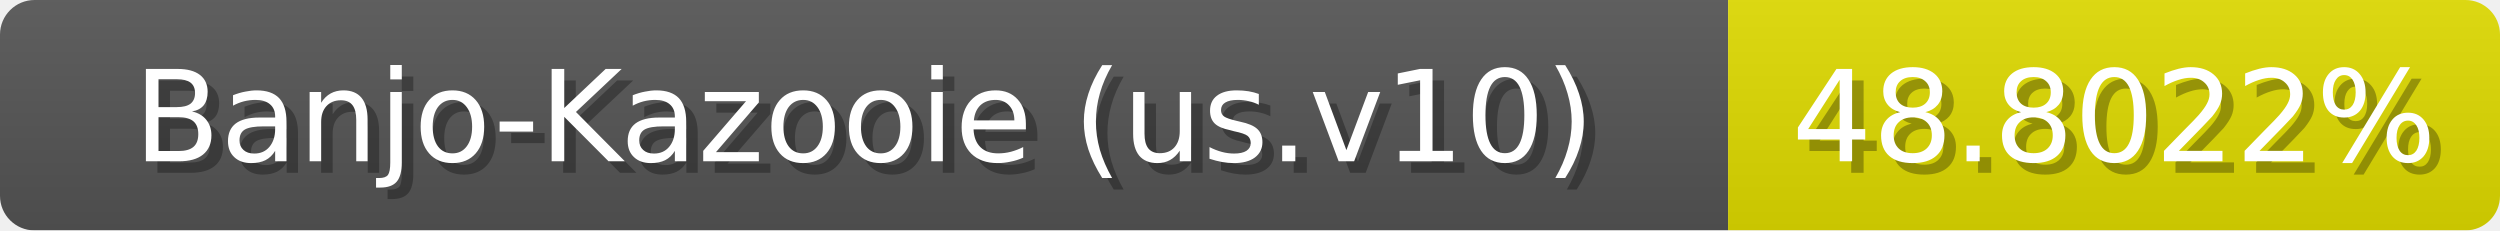
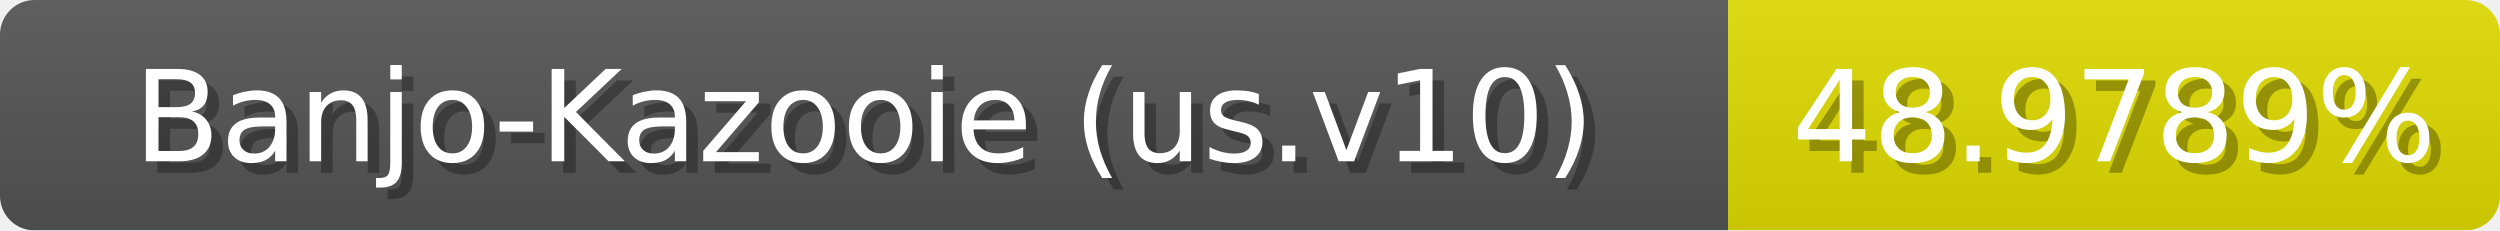
<svg xmlns="http://www.w3.org/2000/svg" width="217" height="20">
  <linearGradient id="b" x2="0" y2="100%">
    <stop offset="0" stop-color="#bbb" stop-opacity=".1" />
    <stop offset="1" stop-opacity=".1" />
  </linearGradient>
  <mask id="anybadge_1">
    <rect width="217" height="20" rx="3" fill="#fff" />
  </mask>
  <g mask="url(#anybadge_1)">
    <path fill="#555" d="M0 0h150v20H0z" />
    <path fill="#e0db00" d="M150 0h67v20H150z" />
    <path fill="url(#b)" d="M0 0h217v20H0z" />
  </g>
  <g fill="#fff" text-anchor="middle" font-family="DejaVu Sans,Verdana,Geneva,sans-serif" font-size="11">
    <text x="76.0" y="15" fill="#010101" fill-opacity=".3">Banjo-Kazooie (us.v10)</text>
    <text x="75.0" y="14">Banjo-Kazooie (us.v10)</text>
  </g>
  <g fill="#fff" text-anchor="middle" font-family="DejaVu Sans,Verdana,Geneva,sans-serif" font-size="11">
-     <text x="184.5" y="15" fill="#010101" fill-opacity=".3">48.8022%</text>
-     <text x="183.5" y="14">48.8022%</text>
+     <text x="184.5" y="15" fill="#010101" fill-opacity=".3">48.9789%</text>
+     <text x="183.5" y="14">48.9789%</text>
  </g>
</svg>
